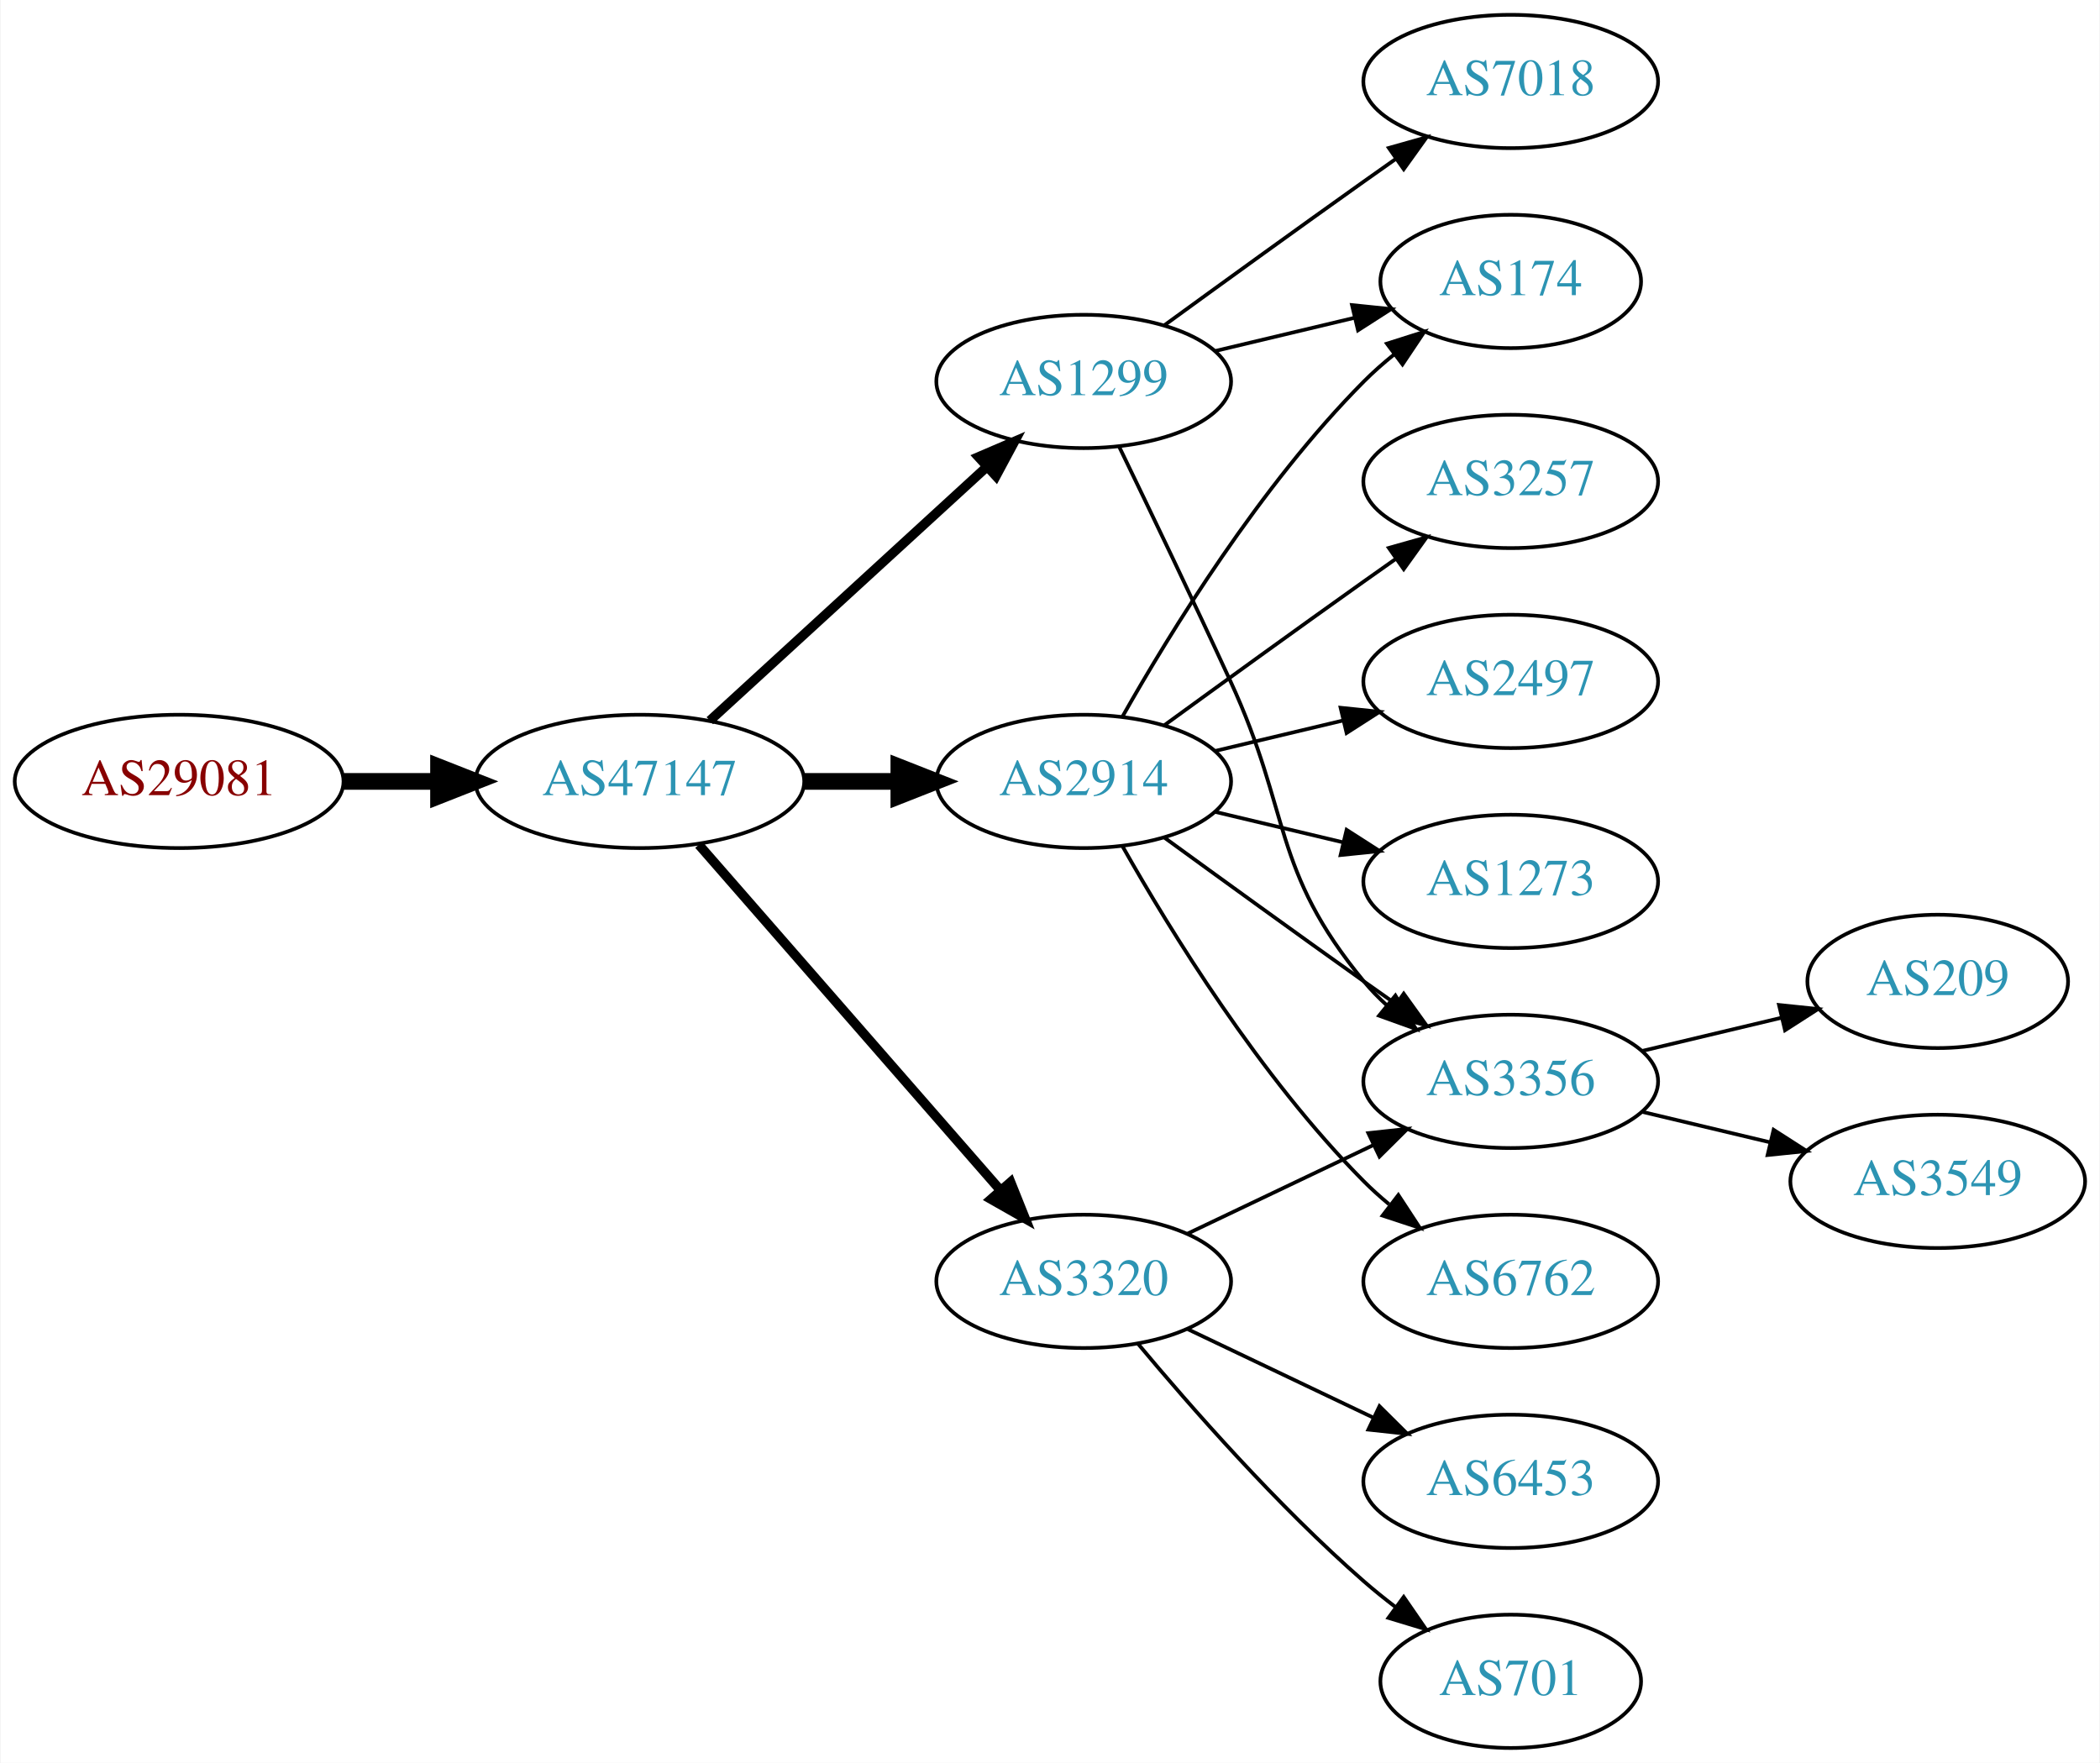
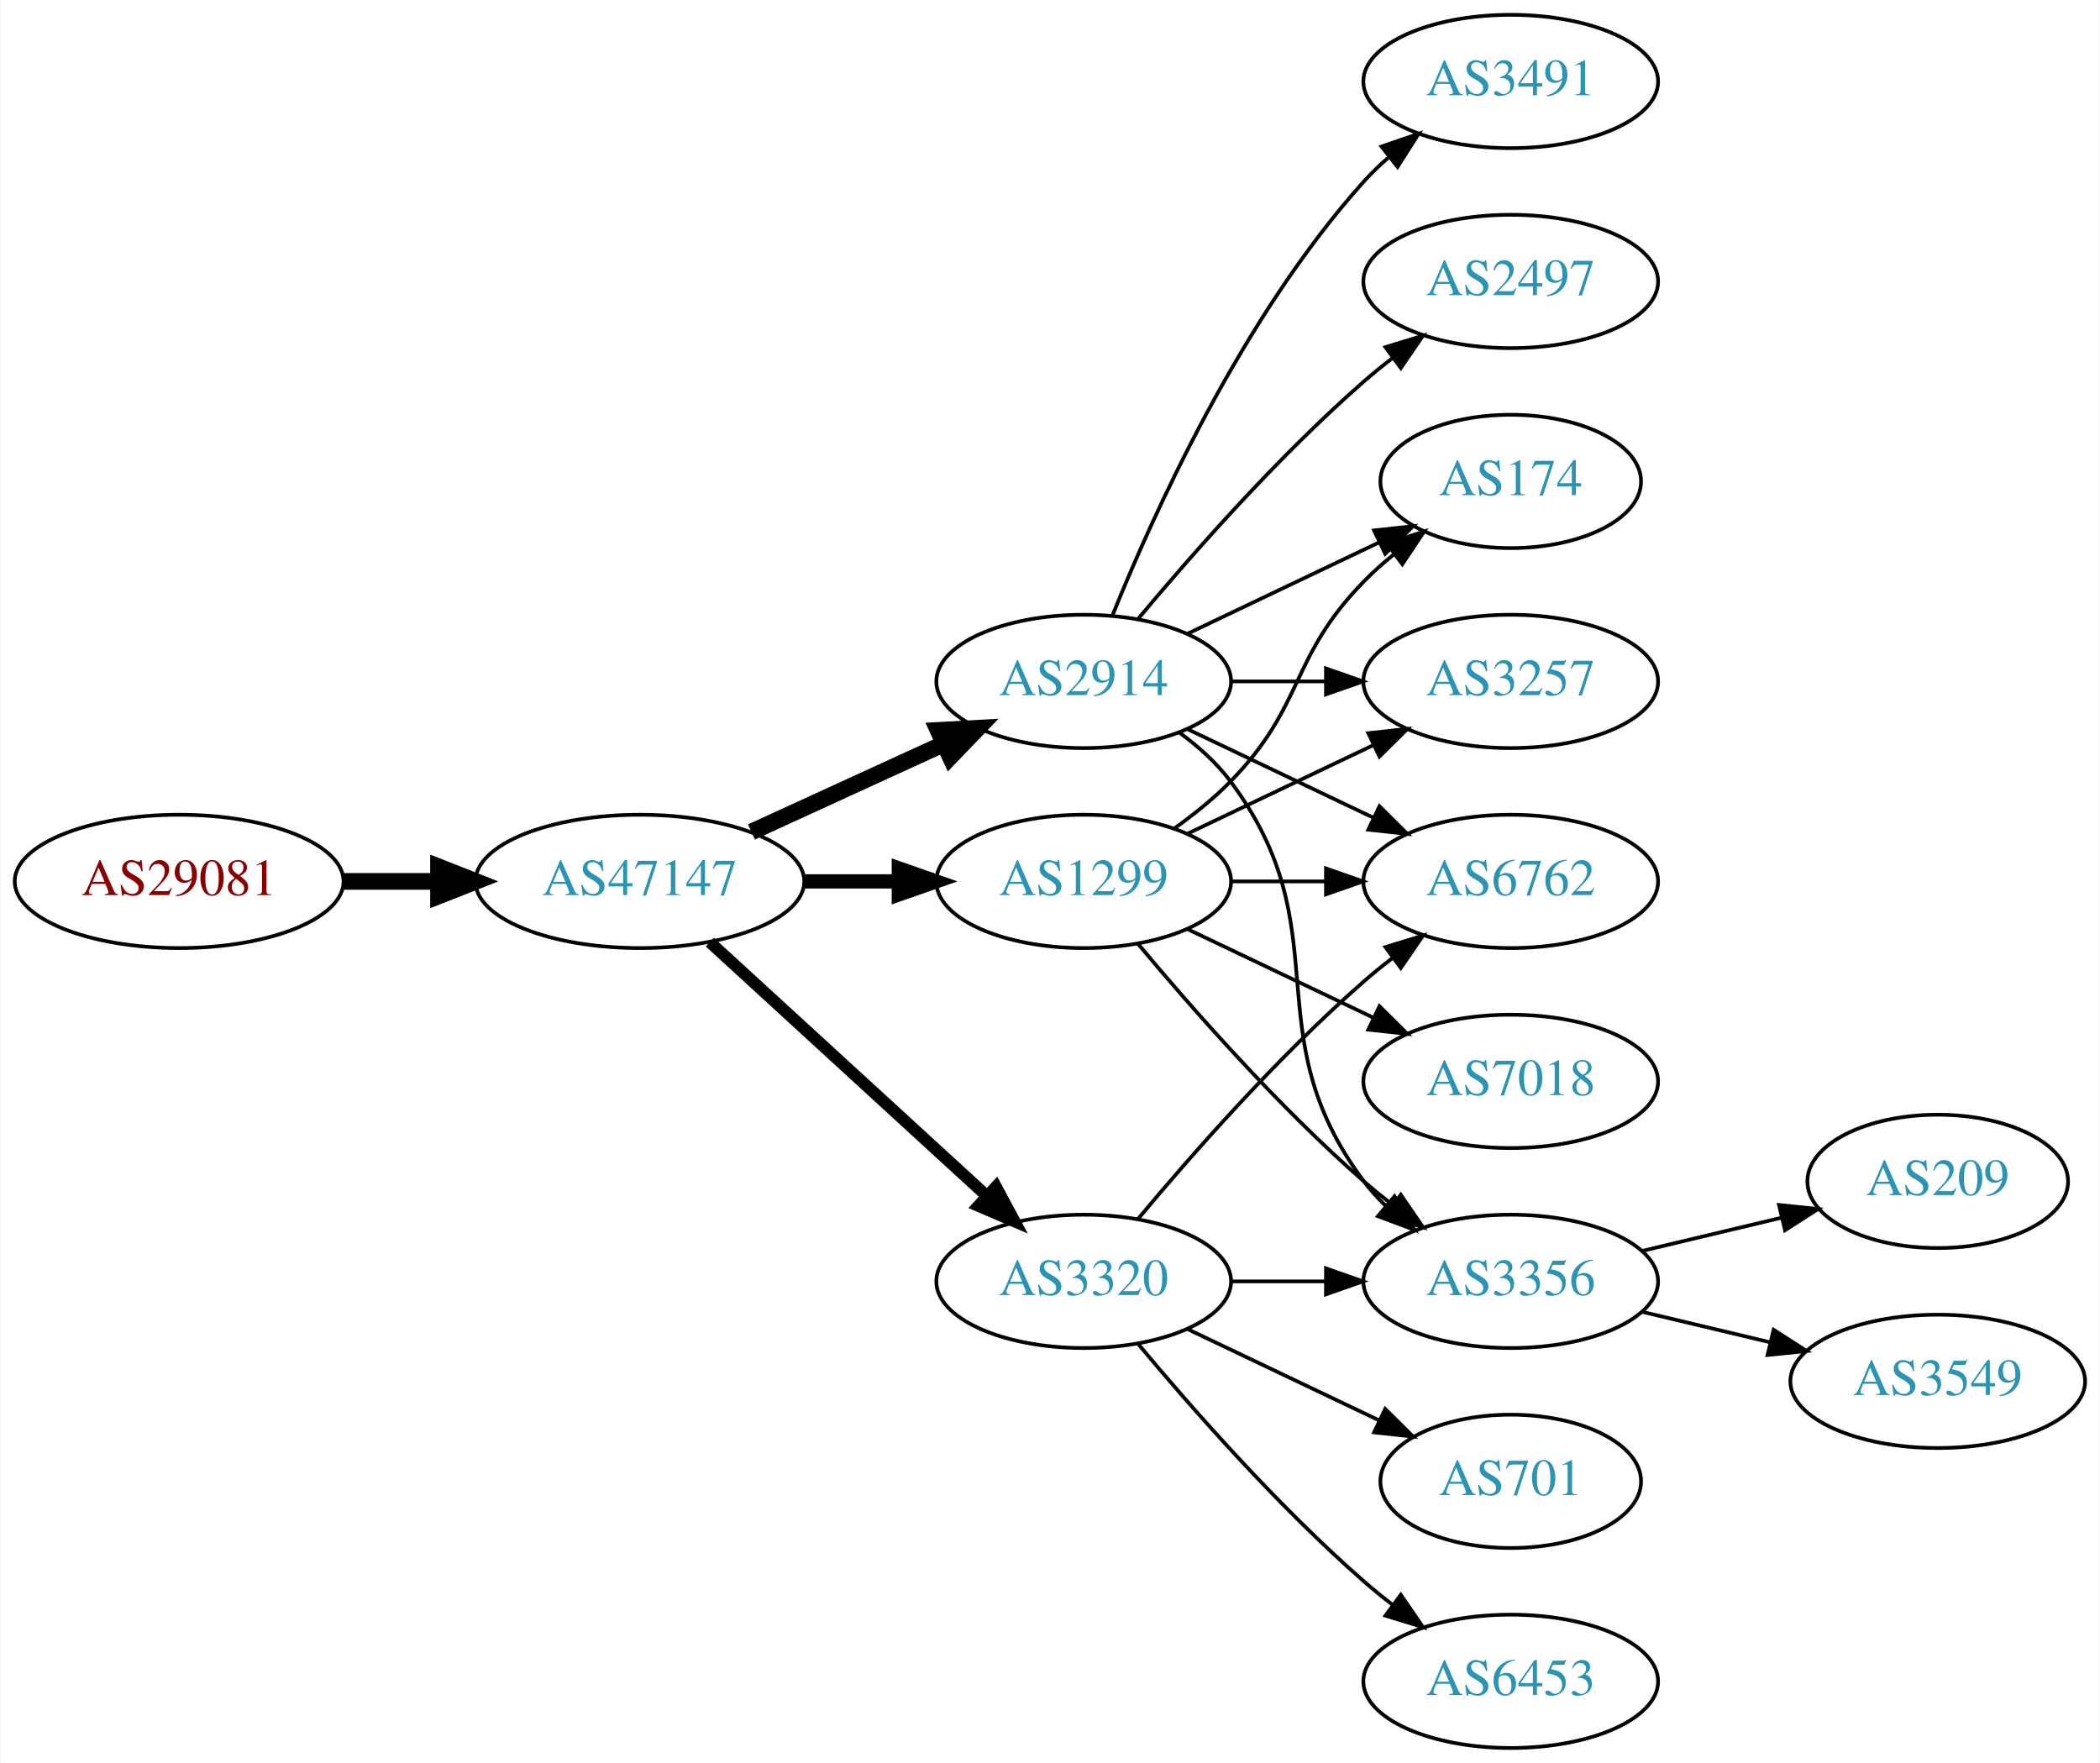
<svg xmlns="http://www.w3.org/2000/svg" xmlns:xlink="http://www.w3.org/1999/xlink" width="567pt" height="476pt" viewBox="0.00 0.00 566.66 476.00">
  <g id="graph0" class="graph" transform="scale(1 1) rotate(0) translate(4 472)">
    <polygon fill="white" stroke="none" points="-4,4 -4,-472 562.663,-472 562.663,4 -4,4" />
    <g id="node1" class="node">
      <g id="a_node1">
        <a xlink:href="/asn/29081" xlink:title="AS29081 ~ WVNET-AT-AS [AT]">
-           <ellipse fill="#ffffff" stroke="black" cx="44.196" cy="-261" rx="44.393" ry="18" />
-           <text text-anchor="middle" x="44.196" y="-257.3" font-family="Times,serif" font-size="14.00" fill="#880000">AS29081</text>
+           <ellipse fill="#ffffff" stroke="black" cx="44.196" cy="-234" rx="44.393" ry="18" />
+           <text text-anchor="middle" x="44.196" y="-230.3" font-family="Times,serif" font-size="14.00" fill="#880000">AS29081</text>
        </a>
      </g>
    </g>
    <g id="node2" class="node">
      <g id="a_node2">
        <a xlink:href="/asn/47147" xlink:title="AS47147 ~ ANEXIA Internetdienstleistungs GmbH [AT]">
-           <ellipse fill="#ffffff" stroke="black" cx="168.588" cy="-261" rx="44.393" ry="18" />
-           <text text-anchor="middle" x="168.588" y="-257.3" font-family="Times,serif" font-size="14.00" fill="#2c94b3">AS47147</text>
+           <ellipse fill="#ffffff" stroke="black" cx="168.588" cy="-234" rx="44.393" ry="18" />
+           <text text-anchor="middle" x="168.588" y="-230.3" font-family="Times,serif" font-size="14.00" fill="#2c94b3">AS47147</text>
        </a>
      </g>
    </g>
    <g id="edge1" class="edge">
-       <path fill="none" stroke="black" stroke-width="4.5" d="M88.692,-261C96.898,-261 105.569,-261 114.041,-261" />
-       <polygon fill="black" stroke="black" stroke-width="4.5" points="114.233,-264.938 124.233,-261 114.233,-257.063 114.233,-264.938" />
+       <path fill="none" stroke="black" stroke-width="4.5" d="M88.692,-234C96.898,-234 105.569,-234 114.041,-234" />
+       <polygon fill="black" stroke="black" stroke-width="4.5" points="114.233,-237.938 124.233,-234 114.233,-230.063 114.233,-237.938" />
    </g>
    <g id="node3" class="node">
      <g id="a_node3">
-         <a xlink:href="/asn/1299" xlink:title="AS1299 ~ Telia Carrier [EU]">
-           <ellipse fill="#ffffff" stroke="black" cx="288.431" cy="-369" rx="39.794" ry="18" />
-           <text text-anchor="middle" x="288.431" y="-365.3" font-family="Times,serif" font-size="14.00" fill="#2c94b3">AS1299</text>
+         <a xlink:href="/asn/2914" xlink:title="AS2914 ~ NTT America, Inc. [US]">
+           <ellipse fill="#ffffff" stroke="black" cx="288.431" cy="-288" rx="39.794" ry="18" />
+           <text text-anchor="middle" x="288.431" y="-284.3" font-family="Times,serif" font-size="14.00" fill="#2c94b3">AS2914</text>
        </a>
      </g>
    </g>
    <g id="edge2" class="edge">
-       <path fill="none" stroke="black" stroke-width="2.571" d="M187.486,-277.403C207.414,-295.667 239.772,-325.322 262.249,-345.921" />
-       <polygon fill="black" stroke="black" stroke-width="2.571" points="260.014,-348.62 269.751,-352.797 264.743,-343.46 260.014,-348.62" />
+       <path fill="none" stroke="black" stroke-width="4.5" d="M198.718,-247.348C214.329,-254.502 233.727,-263.391 250.399,-271.03" />
+       <polygon fill="black" stroke="black" stroke-width="4.5" points="249.119,-274.775 259.851,-275.362 252.4,-267.616 249.119,-274.775" />
    </g>
    <g id="node4" class="node">
      <g id="a_node4">
-         <a xlink:href="/asn/2914" xlink:title="AS2914 ~ NTT America, Inc. [US]">
-           <ellipse fill="#ffffff" stroke="black" cx="288.431" cy="-261" rx="39.794" ry="18" />
-           <text text-anchor="middle" x="288.431" y="-257.3" font-family="Times,serif" font-size="14.00" fill="#2c94b3">AS2914</text>
-         </a>
-       </g>
-     </g>
-     <g id="edge3" class="edge">
-       <path fill="none" stroke="black" stroke-width="4.5" d="M212.799,-261C221.112,-261 229.875,-261 238.357,-261" />
-       <polygon fill="black" stroke="black" stroke-width="4.5" points="238.516,-264.938 248.516,-261 238.516,-257.063 238.516,-264.938" />
-     </g>
-     <g id="node5" class="node">
-       <g id="a_node5">
        <a xlink:href="/asn/3320" xlink:title="AS3320 ~ DTAG [DE]">
          <ellipse fill="#ffffff" stroke="black" cx="288.431" cy="-126" rx="39.794" ry="18" />
          <text text-anchor="middle" x="288.431" y="-122.3" font-family="Times,serif" font-size="14.00" fill="#2c94b3">AS3320</text>
        </a>
      </g>
    </g>
+     <g id="edge3" class="edge">
+       <path fill="none" stroke="black" stroke-width="3.214" d="M187.486,-217.597C207.414,-199.333 239.772,-169.678 262.249,-149.079" />
+       <polygon fill="black" stroke="black" stroke-width="3.214" points="264.743,-151.54 269.751,-142.203 260.014,-146.38 264.743,-151.54" />
+     </g>
+     <g id="node5" class="node">
+       <g id="a_node5">
+         <a xlink:href="/asn/1299" xlink:title="AS1299 ~ Telia Carrier [EU]">
+           <ellipse fill="#ffffff" stroke="black" cx="288.431" cy="-234" rx="39.794" ry="18" />
+           <text text-anchor="middle" x="288.431" y="-230.3" font-family="Times,serif" font-size="14.00" fill="#2c94b3">AS1299</text>
+         </a>
+       </g>
+     </g>
    <g id="edge4" class="edge">
-       <path fill="none" stroke="black" stroke-width="2.571" d="M184.513,-243.902C205.056,-220.369 242.175,-177.845 265.771,-150.813" />
-       <polygon fill="black" stroke="black" stroke-width="2.571" points="268.688,-152.794 272.627,-142.959 263.414,-148.191 268.688,-152.794" />
+       <path fill="none" stroke="black" stroke-width="3.857" d="M212.799,-234C221.112,-234 229.875,-234 238.357,-234" />
+       <polygon fill="black" stroke="black" stroke-width="3.857" points="238.516,-237.5 248.516,-234 238.516,-230.5 238.516,-237.5" />
    </g>
    <g id="node6" class="node">
      <g id="a_node6">
-         <a xlink:href="/asn/7018" xlink:title="AS7018 ~ AT&amp;T Services, Inc. [US]">
-           <ellipse fill="#ffffff" stroke="black" cx="403.724" cy="-450" rx="39.794" ry="18" />
-           <text text-anchor="middle" x="403.724" y="-446.3" font-family="Times,serif" font-size="14.00" fill="#2c94b3">AS7018</text>
+         <a xlink:href="/asn/3356" xlink:title="AS3356 ~ Level 3 Parent, LLC [US]">
+           <ellipse fill="#ffffff" stroke="black" cx="403.724" cy="-126" rx="39.794" ry="18" />
+           <text text-anchor="middle" x="403.724" y="-122.3" font-family="Times,serif" font-size="14.00" fill="#2c94b3">AS3356</text>
        </a>
      </g>
    </g>
    <g id="edge5" class="edge">
-       <path fill="none" stroke="black" d="M310.279,-384.222C325.213,-395.091 345.827,-410.025 364.077,-423 366.898,-425.005 369.841,-427.085 372.789,-429.159" />
-       <polygon fill="black" stroke="black" points="370.816,-432.05 381.013,-434.926 374.835,-426.319 370.816,-432.05" />
+       <path fill="none" stroke="black" d="M314.362,-274.118C319.438,-270.389 324.356,-265.984 328.077,-261 358.349,-220.458 333.806,-193.542 364.077,-153 365.822,-150.664 367.829,-148.455 369.992,-146.383" />
+       <polygon fill="black" stroke="black" points="372.352,-148.973 377.793,-139.882 367.87,-143.595 372.352,-148.973" />
    </g>
    <g id="node7" class="node">
      <g id="a_node7">
-         <a xlink:href="/asn/3356" xlink:title="AS3356 ~ Level 3 Parent, LLC [US]">
-           <ellipse fill="#ffffff" stroke="black" cx="403.724" cy="-180" rx="39.794" ry="18" />
-           <text text-anchor="middle" x="403.724" y="-176.3" font-family="Times,serif" font-size="14.00" fill="#2c94b3">AS3356</text>
+         <a xlink:href="/asn/2497" xlink:title="AS2497 ~ Internet Initiative Japan Inc. [JP]">
+           <ellipse fill="#ffffff" stroke="black" cx="403.724" cy="-396" rx="39.794" ry="18" />
+           <text text-anchor="middle" x="403.724" y="-392.3" font-family="Times,serif" font-size="14.00" fill="#2c94b3">AS2497</text>
        </a>
      </g>
    </g>
    <g id="edge6" class="edge">
-       <path fill="none" stroke="black" d="M298.012,-351.367C305.936,-335.002 317.972,-309.935 328.077,-288 344.561,-252.219 339.013,-237.394 364.077,-207 365.932,-204.75 368.02,-202.604 370.238,-200.576" />
-       <polygon fill="black" stroke="black" points="372.587,-203.177 378.143,-194.156 368.174,-197.744 372.587,-203.177" />
+       <path fill="none" stroke="black" d="M303.061,-304.817C317.343,-321.929 340.89,-348.745 364.077,-369 366.543,-371.154 369.182,-373.294 371.879,-375.372" />
+       <polygon fill="black" stroke="black" points="369.904,-378.264 380.033,-381.37 374.052,-372.625 369.904,-378.264" />
    </g>
    <g id="node8" class="node">
      <g id="a_node8">
-         <a xlink:href="/asn/174" xlink:title="AS174 ~ Cogent Communications [US]">
-           <ellipse fill="#ffffff" stroke="black" cx="403.724" cy="-396" rx="35.194" ry="18" />
-           <text text-anchor="middle" x="403.724" y="-392.3" font-family="Times,serif" font-size="14.00" fill="#2c94b3">AS174</text>
+         <a xlink:href="/asn/6762" xlink:title="AS6762 ~ TELECOM ITALIA SPARKLE S.p.A. [IT]">
+           <ellipse fill="#ffffff" stroke="black" cx="403.724" cy="-234" rx="39.794" ry="18" />
+           <text text-anchor="middle" x="403.724" y="-230.3" font-family="Times,serif" font-size="14.00" fill="#2c94b3">AS6762</text>
        </a>
      </g>
    </g>
    <g id="edge7" class="edge">
-       <path fill="none" stroke="black" d="M324.038,-377.248C335.833,-380.058 349.137,-383.229 361.405,-386.153" />
-       <polygon fill="black" stroke="black" points="360.871,-389.624 371.41,-388.537 362.494,-382.814 360.871,-389.624" />
-     </g>
-     <g id="edge11" class="edge">
-       <path fill="none" stroke="black" d="M310.279,-245.778C325.213,-234.909 345.827,-219.975 364.077,-207 366.898,-204.995 369.841,-202.915 372.789,-200.841" />
-       <polygon fill="black" stroke="black" points="374.835,-203.681 381.013,-195.074 370.816,-197.95 374.835,-203.681" />
-     </g>
-     <g id="edge9" class="edge">
-       <path fill="none" stroke="black" d="M298.891,-278.49C311.672,-301.096 336.105,-340.886 364.077,-369 366.578,-371.513 369.338,-373.949 372.199,-376.261" />
-       <polygon fill="black" stroke="black" points="370.298,-379.21 380.396,-382.413 374.5,-373.611 370.298,-379.21" />
+       <path fill="none" stroke="black" d="M316.567,-275.066C331.561,-267.919 350.382,-258.948 366.605,-251.215" />
+       <polygon fill="black" stroke="black" points="368.288,-254.291 375.809,-246.829 365.276,-247.972 368.288,-254.291" />
    </g>
    <g id="node9" class="node">
      <g id="a_node9">
-         <a xlink:href="/asn/1273" xlink:title="AS1273 ~ Vodafone Group PLC [EU]">
-           <ellipse fill="#ffffff" stroke="black" cx="403.724" cy="-234" rx="39.794" ry="18" />
-           <text text-anchor="middle" x="403.724" y="-230.3" font-family="Times,serif" font-size="14.00" fill="#2c94b3">AS1273</text>
+         <a xlink:href="/asn/174" xlink:title="AS174 ~ Cogent Communications [US]">
+           <ellipse fill="#ffffff" stroke="black" cx="403.724" cy="-342" rx="35.194" ry="18" />
+           <text text-anchor="middle" x="403.724" y="-338.3" font-family="Times,serif" font-size="14.00" fill="#2c94b3">AS174</text>
        </a>
      </g>
    </g>
    <g id="edge8" class="edge">
-       <path fill="none" stroke="black" d="M324.038,-252.752C334.909,-250.162 347.064,-247.265 358.506,-244.538" />
-       <polygon fill="black" stroke="black" points="359.412,-247.92 368.328,-242.197 357.789,-241.111 359.412,-247.92" />
+       <path fill="none" stroke="black" d="M316.567,-300.934C331.999,-308.29 351.485,-317.577 368.02,-325.459" />
+       <polygon fill="black" stroke="black" points="366.828,-328.768 377.361,-329.911 369.84,-322.449 366.828,-328.768" />
    </g>
    <g id="node10" class="node">
      <g id="a_node10">
-         <a xlink:href="/asn/6762" xlink:title="AS6762 ~ TELECOM ITALIA SPARKLE S.p.A. [IT]">
-           <ellipse fill="#ffffff" stroke="black" cx="403.724" cy="-126" rx="39.794" ry="18" />
-           <text text-anchor="middle" x="403.724" y="-122.3" font-family="Times,serif" font-size="14.00" fill="#2c94b3">AS6762</text>
-         </a>
-       </g>
-     </g>
-     <g id="edge10" class="edge">
-       <path fill="none" stroke="black" d="M298.891,-243.51C311.672,-220.904 336.105,-181.114 364.077,-153 366.188,-150.879 368.484,-148.812 370.87,-146.829" />
-       <polygon fill="black" stroke="black" points="373.385,-149.31 379.185,-140.444 369.122,-143.758 373.385,-149.31" />
+         <a xlink:href="/asn/3491" xlink:title="AS3491 ~ PCCW Global, Inc. [US]">
+           <ellipse fill="#ffffff" stroke="black" cx="403.724" cy="-450" rx="39.794" ry="18" />
+           <text text-anchor="middle" x="403.724" y="-446.3" font-family="Times,serif" font-size="14.00" fill="#2c94b3">AS3491</text>
+         </a>
+       </g>
+     </g>
+     <g id="edge9" class="edge">
+       <path fill="none" stroke="black" d="M296.179,-305.787C307.23,-333.243 331.283,-386.578 364.077,-423 366.08,-425.224 368.298,-427.363 370.631,-429.397" />
+       <polygon fill="black" stroke="black" points="368.829,-432.433 378.85,-435.873 373.161,-426.935 368.829,-432.433" />
    </g>
    <g id="node11" class="node">
      <g id="a_node11">
        <a xlink:href="/asn/3257" xlink:title="AS3257 ~ GTT [DE]">
-           <ellipse fill="#ffffff" stroke="black" cx="403.724" cy="-342" rx="39.794" ry="18" />
-           <text text-anchor="middle" x="403.724" y="-338.3" font-family="Times,serif" font-size="14.00" fill="#2c94b3">AS3257</text>
-         </a>
-       </g>
-     </g>
-     <g id="edge12" class="edge">
-       <path fill="none" stroke="black" d="M310.279,-276.222C325.213,-287.091 345.827,-302.025 364.077,-315 366.898,-317.005 369.841,-319.085 372.789,-321.159" />
-       <polygon fill="black" stroke="black" points="370.816,-324.05 381.013,-326.926 374.835,-318.319 370.816,-324.05" />
+           <ellipse fill="#ffffff" stroke="black" cx="403.724" cy="-288" rx="39.794" ry="18" />
+           <text text-anchor="middle" x="403.724" y="-284.3" font-family="Times,serif" font-size="14.00" fill="#2c94b3">AS3257</text>
+         </a>
+       </g>
+     </g>
+     <g id="edge10" class="edge">
+       <path fill="none" stroke="black" d="M328.103,-288C336.306,-288 345.07,-288 353.602,-288" />
+       <polygon fill="black" stroke="black" points="353.841,-291.5 363.841,-288 353.841,-284.5 353.841,-291.5" />
+     </g>
+     <g id="edge20" class="edge">
+       <path fill="none" stroke="black" d="M328.103,-126C336.306,-126 345.07,-126 353.602,-126" />
+       <polygon fill="black" stroke="black" points="353.841,-129.5 363.841,-126 353.841,-122.5 353.841,-129.5" />
+     </g>
+     <g id="edge18" class="edge">
+       <path fill="none" stroke="black" d="M303.061,-142.817C317.343,-159.929 340.89,-186.745 364.077,-207 366.543,-209.154 369.182,-211.294 371.879,-213.372" />
+       <polygon fill="black" stroke="black" points="369.904,-216.264 380.033,-219.37 374.052,-210.625 369.904,-216.264" />
+     </g>
+     <g id="node15" class="node">
+       <g id="a_node15">
+         <a xlink:href="/asn/701" xlink:title="AS701 ~ UUNET [US]">
+           <ellipse fill="#ffffff" stroke="black" cx="403.724" cy="-72" rx="35.194" ry="18" />
+           <text text-anchor="middle" x="403.724" y="-68.3" font-family="Times,serif" font-size="14.00" fill="#2c94b3">AS701</text>
+         </a>
+       </g>
+     </g>
+     <g id="edge19" class="edge">
+       <path fill="none" stroke="black" d="M316.567,-113.066C331.999,-105.71 351.485,-96.423 368.02,-88.541" />
+       <polygon fill="black" stroke="black" points="369.84,-91.551 377.361,-84.089 366.828,-85.232 369.84,-91.551" />
+     </g>
+     <g id="node16" class="node">
+       <g id="a_node16">
+         <a xlink:href="/asn/6453" xlink:title="AS6453 ~ TATA COMMUNICATIONS (AMERICA) INC [US]">
+           <ellipse fill="#ffffff" stroke="black" cx="403.724" cy="-18" rx="39.794" ry="18" />
+           <text text-anchor="middle" x="403.724" y="-14.3" font-family="Times,serif" font-size="14.00" fill="#2c94b3">AS6453</text>
+         </a>
+       </g>
+     </g>
+     <g id="edge21" class="edge">
+       <path fill="none" stroke="black" d="M303.061,-109.183C317.343,-92.071 340.89,-65.255 364.077,-45 366.543,-42.846 369.182,-40.706 371.879,-38.628" />
+       <polygon fill="black" stroke="black" points="374.052,-41.375 380.033,-32.63 369.904,-35.736 374.052,-41.375" />
+     </g>
+     <g id="edge15" class="edge">
+       <path fill="none" stroke="black" d="M303.061,-217.183C317.343,-200.071 340.89,-173.255 364.077,-153 366.543,-150.846 369.182,-148.706 371.879,-146.628" />
+       <polygon fill="black" stroke="black" points="374.052,-149.375 380.033,-140.63 369.904,-143.736 374.052,-149.375" />
+     </g>
+     <g id="edge16" class="edge">
+       <path fill="none" stroke="black" d="M328.103,-234C336.306,-234 345.07,-234 353.602,-234" />
+       <polygon fill="black" stroke="black" points="353.841,-237.5 363.841,-234 353.841,-230.5 353.841,-237.5" />
+     </g>
+     <g id="edge14" class="edge">
+       <path fill="none" stroke="black" d="M313.025,-248.389C318.281,-252.148 323.613,-256.437 328.077,-261 348.25,-281.617 343.905,-294.383 364.077,-315 366.556,-317.534 369.303,-319.983 372.156,-322.304" />
+       <polygon fill="black" stroke="black" points="370.247,-325.248 380.341,-328.468 374.458,-319.657 370.247,-325.248" />
+     </g>
+     <g id="edge13" class="edge">
+       <path fill="none" stroke="black" d="M316.567,-246.934C331.561,-254.081 350.382,-263.052 366.605,-270.785" />
+       <polygon fill="black" stroke="black" points="365.276,-274.028 375.809,-275.171 368.288,-267.709 365.276,-274.028" />
+     </g>
+     <g id="node14" class="node">
+       <g id="a_node14">
+         <a xlink:href="/asn/7018" xlink:title="AS7018 ~ AT&amp;T Services, Inc. [US]">
+           <ellipse fill="#ffffff" stroke="black" cx="403.724" cy="-180" rx="39.794" ry="18" />
+           <text text-anchor="middle" x="403.724" y="-176.3" font-family="Times,serif" font-size="14.00" fill="#2c94b3">AS7018</text>
+         </a>
+       </g>
+     </g>
+     <g id="edge17" class="edge">
+       <path fill="none" stroke="black" d="M316.567,-221.066C331.561,-213.919 350.382,-204.948 366.605,-197.215" />
+       <polygon fill="black" stroke="black" points="368.288,-200.291 375.809,-192.829 365.276,-193.972 368.288,-200.291" />
    </g>
    <g id="node12" class="node">
      <g id="a_node12">
-         <a xlink:href="/asn/2497" xlink:title="AS2497 ~ Internet Initiative Japan Inc. [JP]">
-           <ellipse fill="#ffffff" stroke="black" cx="403.724" cy="-288" rx="39.794" ry="18" />
-           <text text-anchor="middle" x="403.724" y="-284.3" font-family="Times,serif" font-size="14.00" fill="#2c94b3">AS2497</text>
-         </a>
-       </g>
-     </g>
-     <g id="edge13" class="edge">
-       <path fill="none" stroke="black" d="M324.038,-269.248C334.909,-271.838 347.064,-274.735 358.506,-277.462" />
-       <polygon fill="black" stroke="black" points="357.789,-280.889 368.328,-279.803 359.412,-274.08 357.789,-280.889" />
-     </g>
-     <g id="edge16" class="edge">
-       <path fill="none" stroke="black" d="M316.567,-138.934C331.561,-146.081 350.382,-155.052 366.605,-162.785" />
-       <polygon fill="black" stroke="black" points="365.276,-166.028 375.809,-167.171 368.288,-159.709 365.276,-166.028" />
+         <a xlink:href="/asn/209" xlink:title="AS209 ~ CenturyLink Communications, LLC [US]">
+           <ellipse fill="#ffffff" stroke="black" cx="519.017" cy="-153" rx="35.194" ry="18" />
+           <text text-anchor="middle" x="519.017" y="-149.3" font-family="Times,serif" font-size="14.00" fill="#2c94b3">AS209</text>
+         </a>
+       </g>
+     </g>
+     <g id="edge11" class="edge">
+       <path fill="none" stroke="black" d="M439.331,-134.248C451.125,-137.058 464.43,-140.229 476.698,-143.153" />
+       <polygon fill="black" stroke="black" points="476.164,-146.624 486.703,-145.537 477.787,-139.814 476.164,-146.624" />
    </g>
    <g id="node13" class="node">
      <g id="a_node13">
-         <a xlink:href="/asn/701" xlink:title="AS701 ~ UUNET [US]">
-           <ellipse fill="#ffffff" stroke="black" cx="403.724" cy="-18" rx="35.194" ry="18" />
-           <text text-anchor="middle" x="403.724" y="-14.3" font-family="Times,serif" font-size="14.00" fill="#2c94b3">AS701</text>
-         </a>
-       </g>
-     </g>
-     <g id="edge14" class="edge">
-       <path fill="none" stroke="black" d="M303.061,-109.183C317.343,-92.071 340.89,-65.255 364.077,-45 366.747,-42.668 369.62,-40.352 372.55,-38.114" />
-       <polygon fill="black" stroke="black" points="374.828,-40.784 380.841,-32.061 370.701,-35.13 374.828,-40.784" />
-     </g>
-     <g id="node14" class="node">
-       <g id="a_node14">
-         <a xlink:href="/asn/6453" xlink:title="AS6453 ~ TATA COMMUNICATIONS (AMERICA) INC [US]">
-           <ellipse fill="#ffffff" stroke="black" cx="403.724" cy="-72" rx="39.794" ry="18" />
-           <text text-anchor="middle" x="403.724" y="-68.3" font-family="Times,serif" font-size="14.00" fill="#2c94b3">AS6453</text>
-         </a>
-       </g>
-     </g>
-     <g id="edge15" class="edge">
-       <path fill="none" stroke="black" d="M316.567,-113.066C331.561,-105.919 350.382,-96.948 366.605,-89.215" />
-       <polygon fill="black" stroke="black" points="368.288,-92.291 375.809,-84.829 365.276,-85.972 368.288,-92.291" />
-     </g>
-     <g id="node15" class="node">
-       <g id="a_node15">
-         <a xlink:href="/asn/209" xlink:title="AS209 ~ CenturyLink Communications, LLC [US]">
-           <ellipse fill="#ffffff" stroke="black" cx="519.017" cy="-207" rx="35.194" ry="18" />
-           <text text-anchor="middle" x="519.017" y="-203.3" font-family="Times,serif" font-size="14.00" fill="#2c94b3">AS209</text>
-         </a>
-       </g>
-     </g>
-     <g id="edge17" class="edge">
-       <path fill="none" stroke="black" d="M439.331,-188.248C451.125,-191.058 464.43,-194.229 476.698,-197.153" />
-       <polygon fill="black" stroke="black" points="476.164,-200.624 486.703,-199.537 477.787,-193.814 476.164,-200.624" />
-     </g>
-     <g id="node16" class="node">
-       <g id="a_node16">
        <a xlink:href="/asn/3549" xlink:title="AS3549 ~ Level 3 Parent, LLC [US]">
-           <ellipse fill="#ffffff" stroke="black" cx="519.017" cy="-153" rx="39.794" ry="18" />
-           <text text-anchor="middle" x="519.017" y="-149.3" font-family="Times,serif" font-size="14.00" fill="#2c94b3">AS3549</text>
-         </a>
-       </g>
-     </g>
-     <g id="edge18" class="edge">
-       <path fill="none" stroke="black" d="M439.331,-171.752C450.202,-169.162 462.357,-166.265 473.799,-163.538" />
-       <polygon fill="black" stroke="black" points="474.705,-166.92 483.621,-161.197 473.082,-160.111 474.705,-166.92" />
+           <ellipse fill="#ffffff" stroke="black" cx="519.017" cy="-99" rx="39.794" ry="18" />
+           <text text-anchor="middle" x="519.017" y="-95.3" font-family="Times,serif" font-size="14.00" fill="#2c94b3">AS3549</text>
+         </a>
+       </g>
+     </g>
+     <g id="edge12" class="edge">
+       <path fill="none" stroke="black" d="M439.331,-117.752C450.202,-115.162 462.357,-112.265 473.799,-109.538" />
+       <polygon fill="black" stroke="black" points="474.705,-112.92 483.621,-107.197 473.082,-106.111 474.705,-112.92" />
    </g>
  </g>
</svg>
